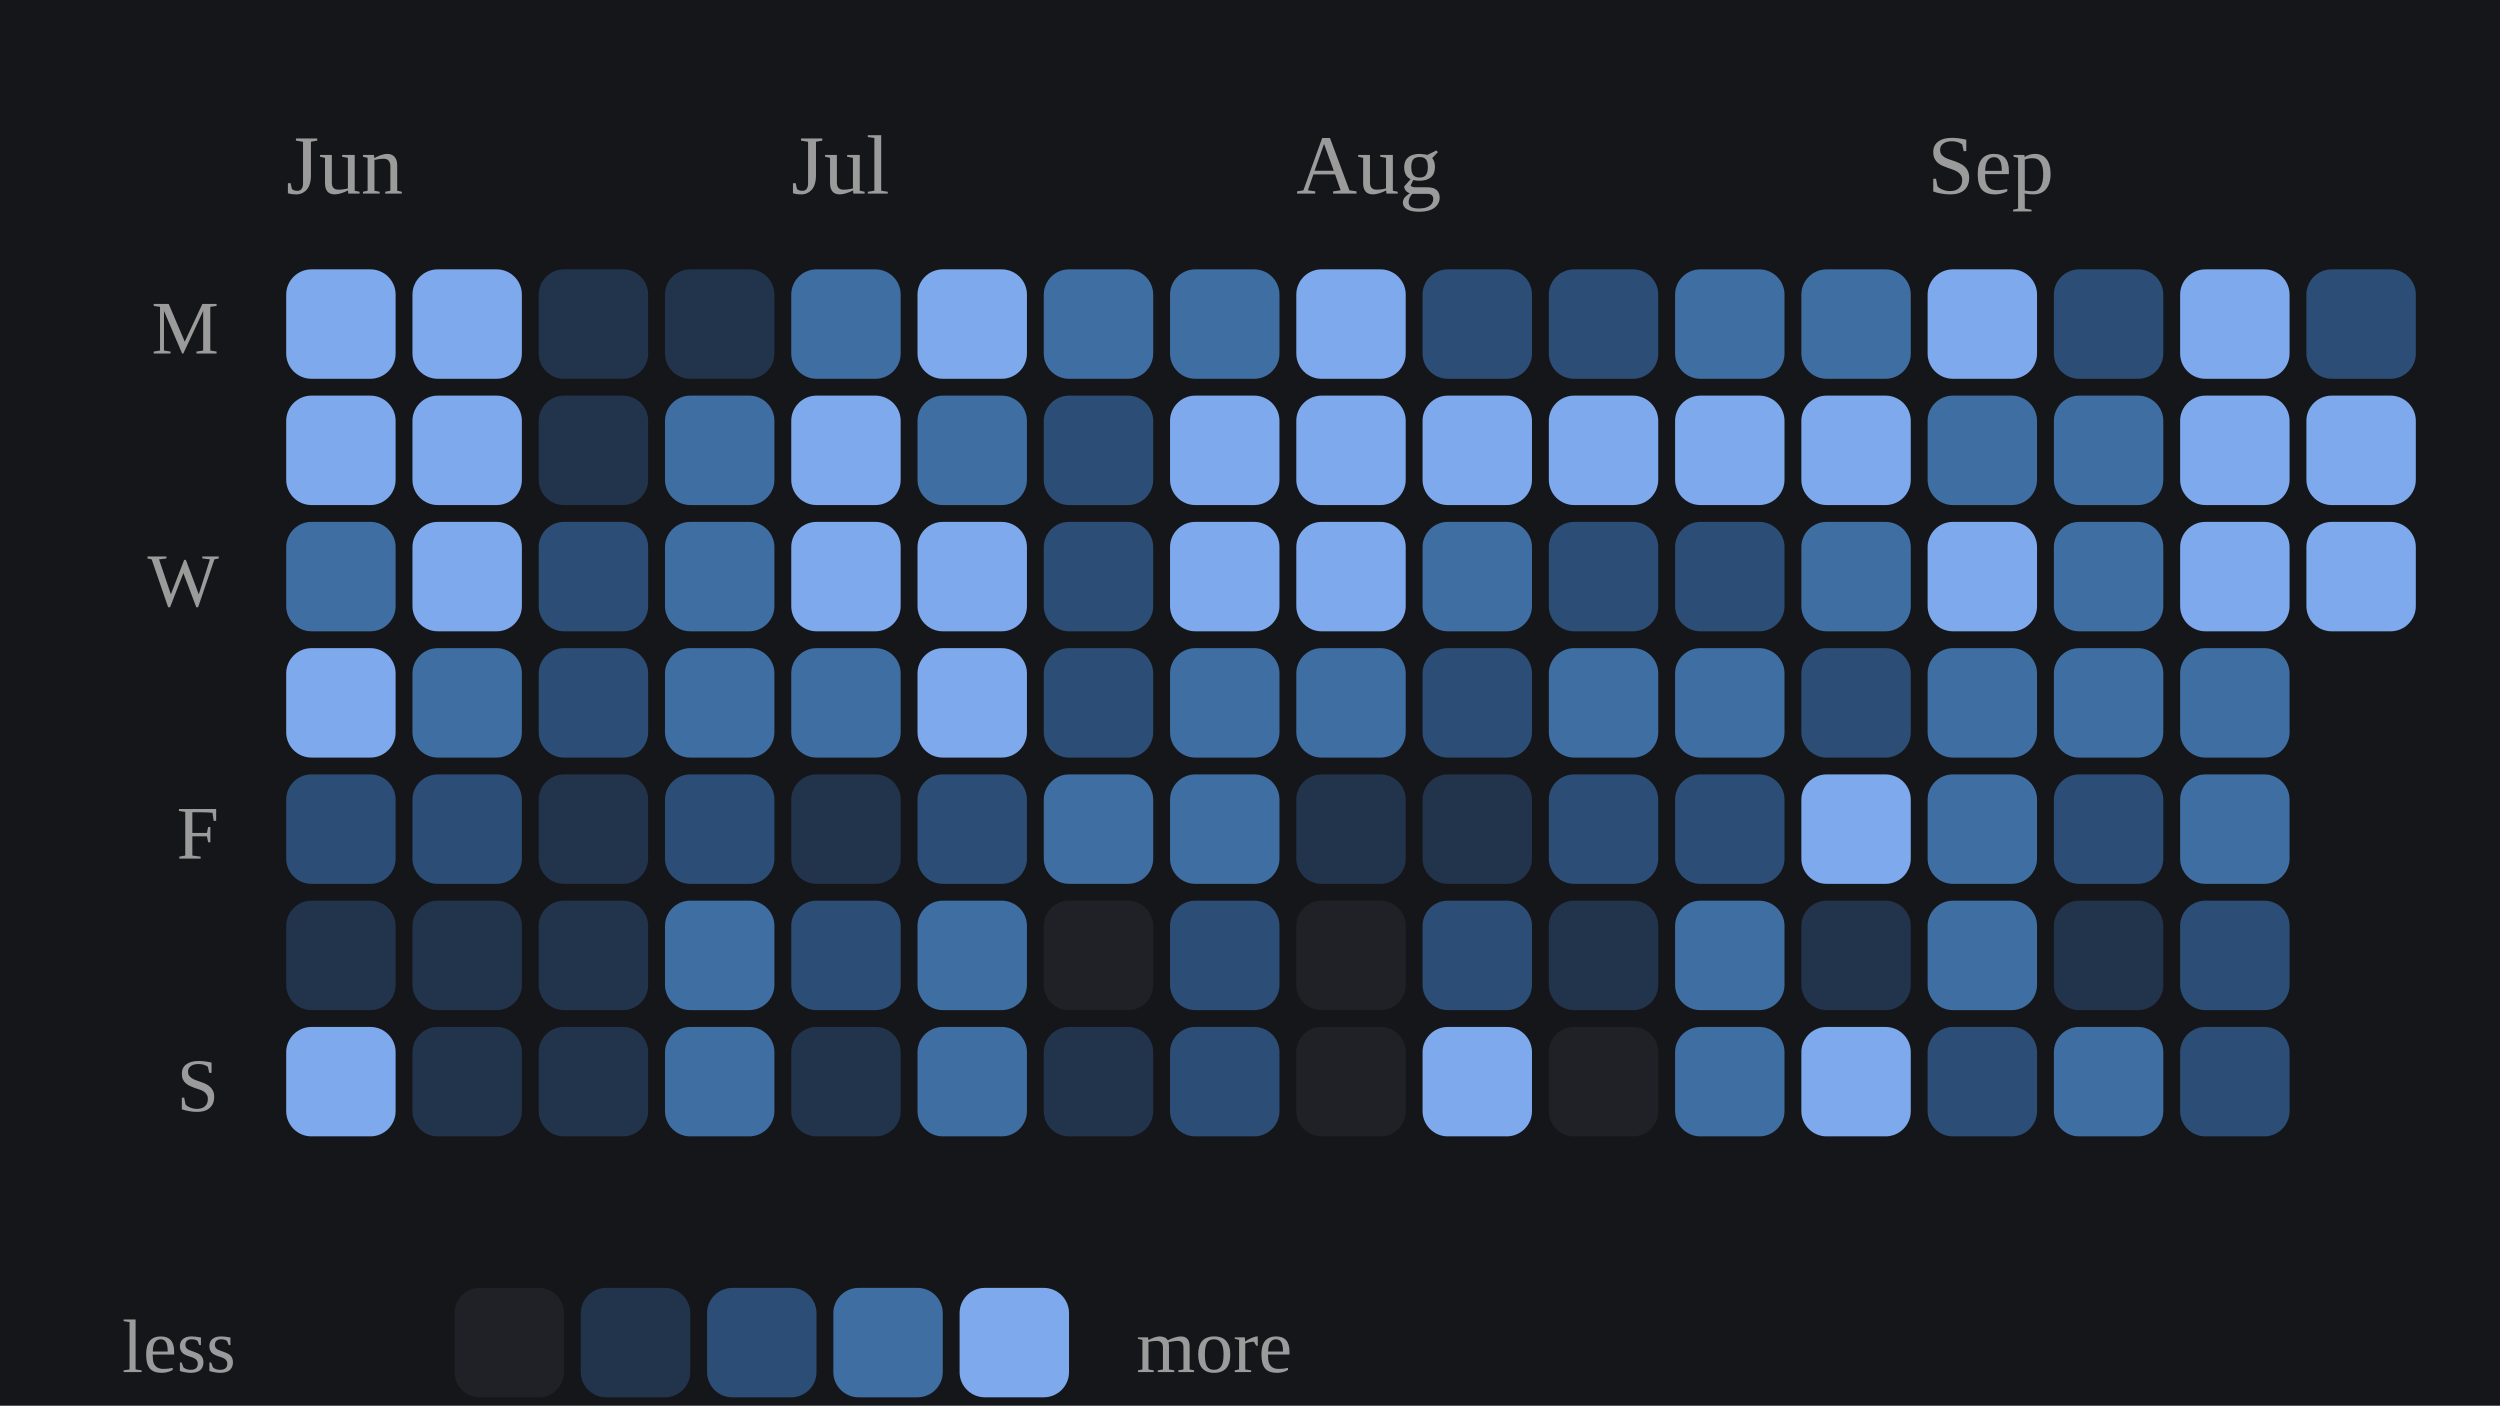
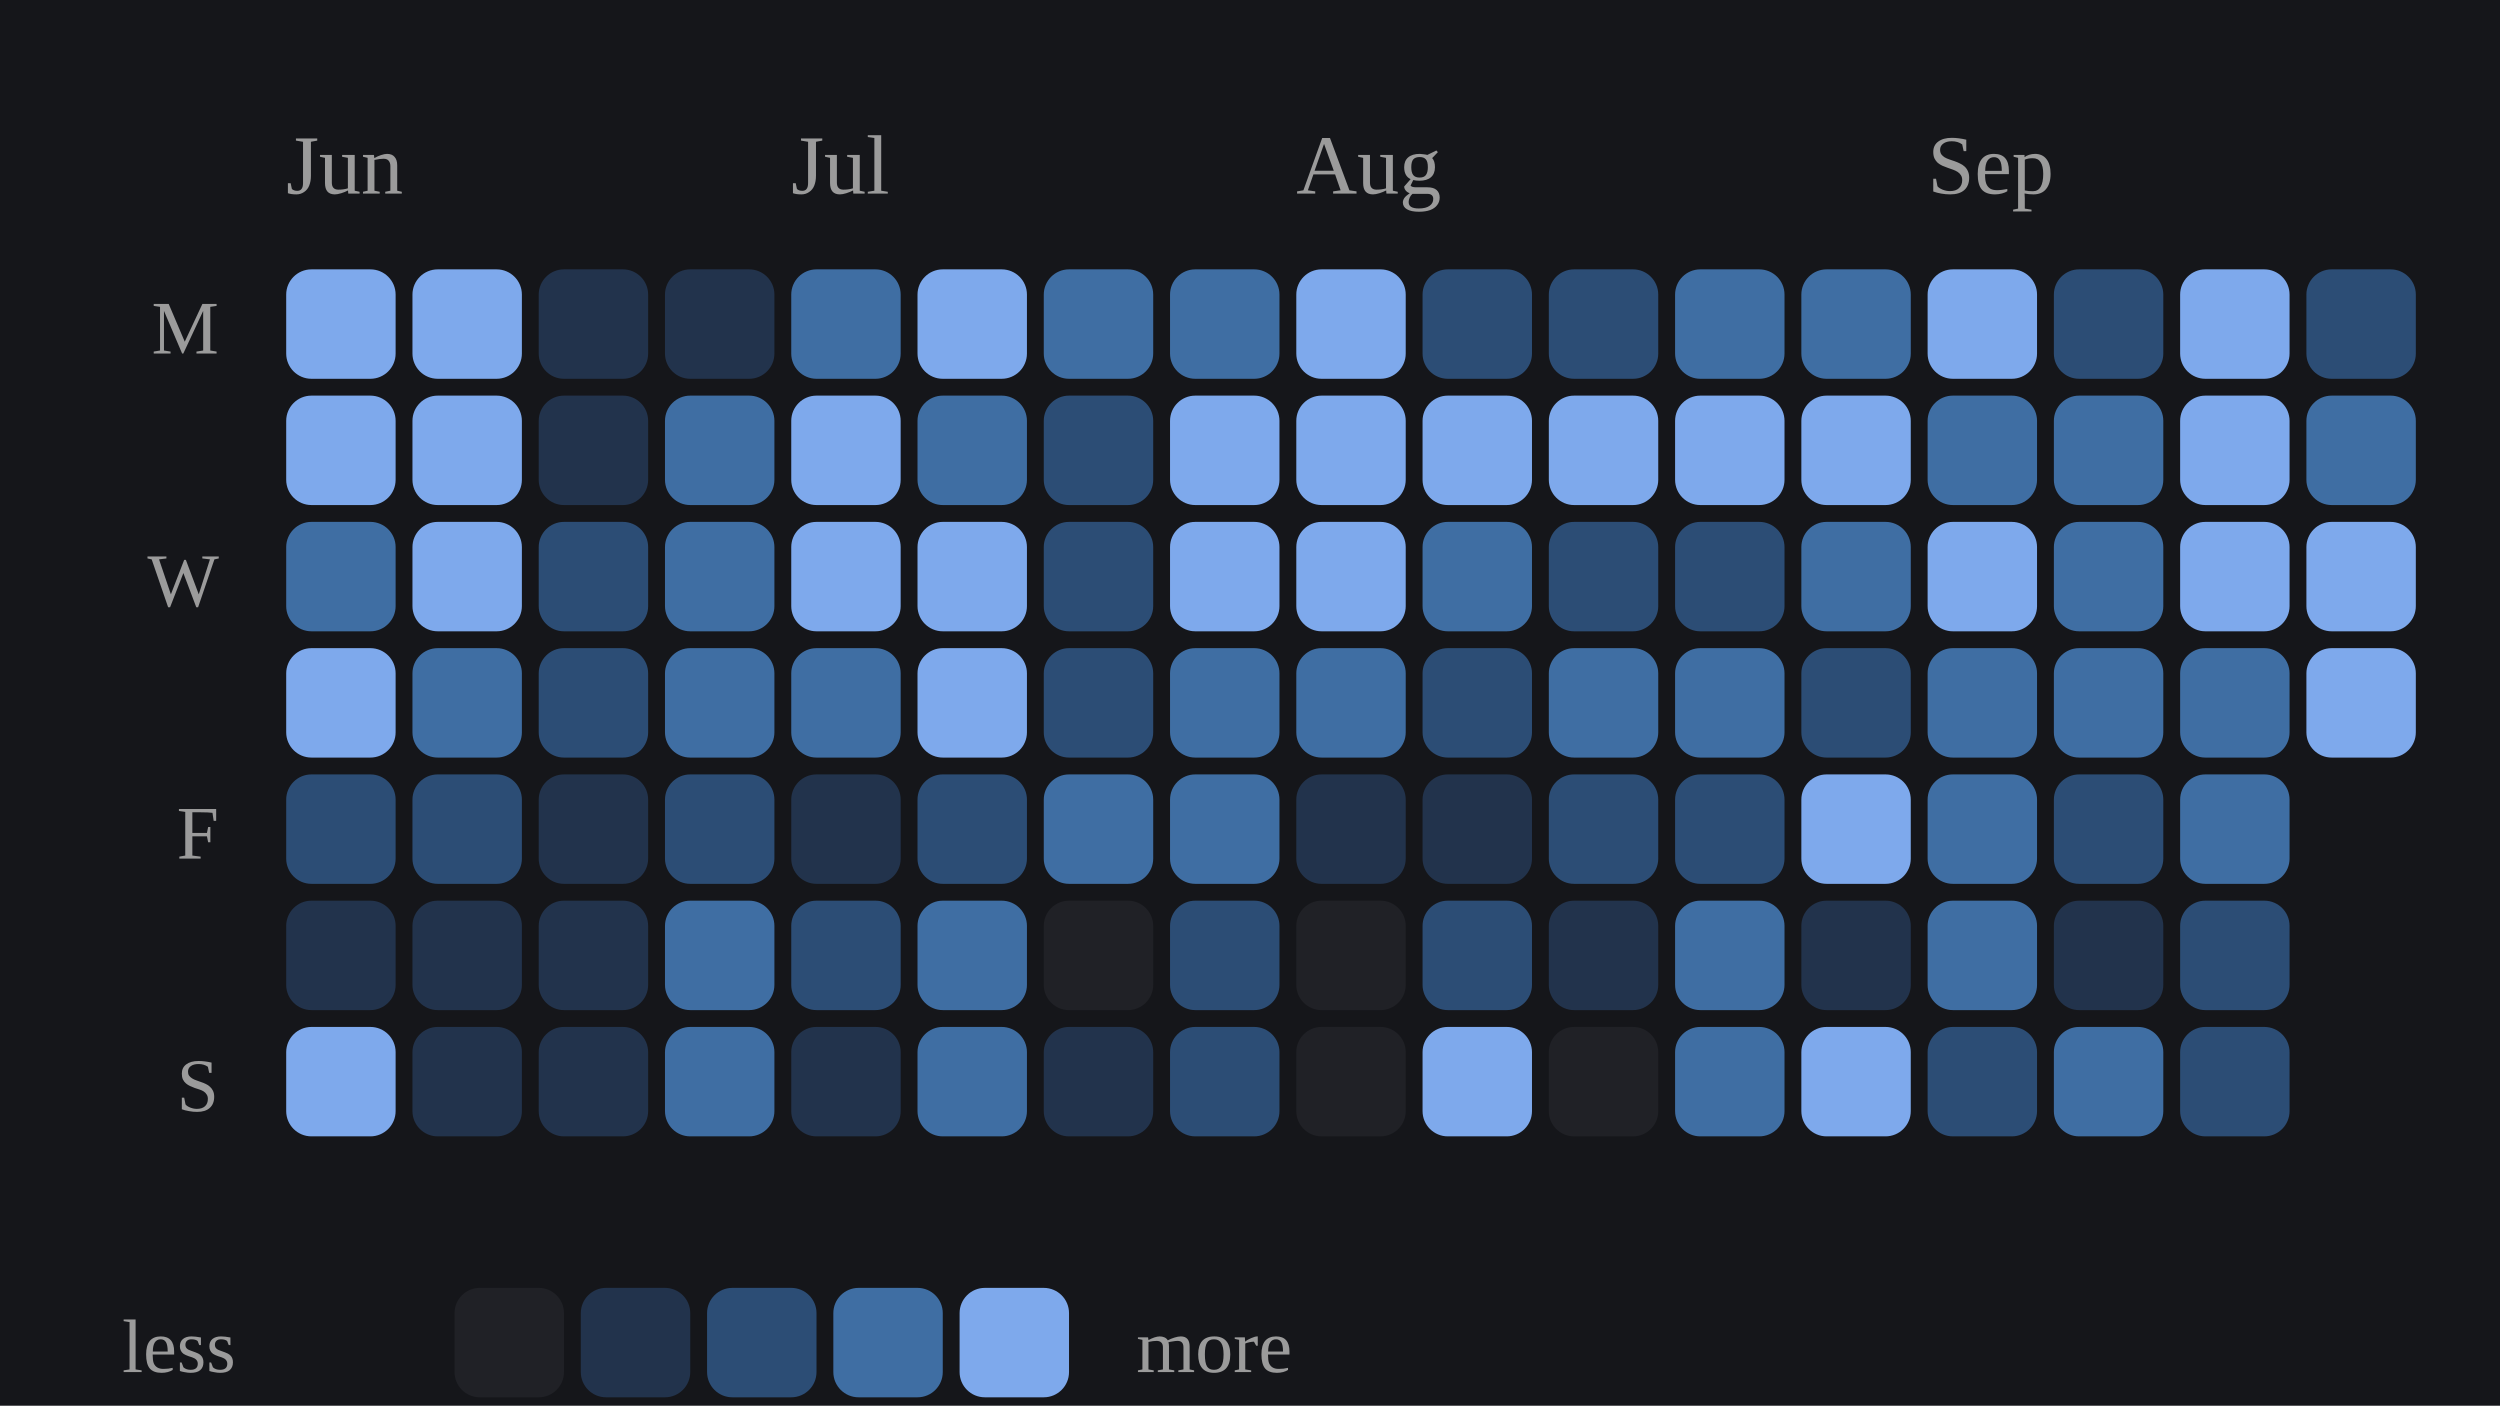
<svg xmlns="http://www.w3.org/2000/svg" viewBox="0 0 297 167" width="100%" role="img" aria-label="Daily study calendar shaded by estimated minutes of study">
  <style>
/* per-skill colour switch: set via a sk-* class on a wrapping element, read
   by the mark rules below (falls back to the neutral accent on aggregate
   charts that aren't scoped to one skill, e.g. the calendar or day-of-week) */
.sk-listening{--pc:#f4ee7b}
.sk-grammar{--pc:#8bd08b}
.sk-vocab{--pc:#82d0ed}
.sk-reading{--pc:#b498e1}
.sk-writing{--pc:#db99c3}
.sk-speaking{--pc:#de907c}
.p-title{fill:#e7e7e7;font-size:12px;font-weight:700}
.p-sub{fill:#9b9b9b;font-size:10px}
.p-unit{fill:#9b9b9b;font-size:10px}
.p-axis{fill:#9b9b9b;font-size:9.5px}
.p-grid{stroke:#2c2e34;stroke-width:1;stroke-dasharray:2,3}
.p-base{stroke:#2c2e34;stroke-width:1}
.p-tick{stroke:#2c2e34;stroke-width:1}
.p-xlab{fill:#9b9b9b;font-size:9px;text-anchor:middle}
.p-line{fill:none;stroke:var(--pc,#7ea9ec);stroke-width:2;stroke-linejoin:round;stroke-linecap:round}
.p-area{fill:var(--pc,#7ea9ec);opacity:.12}
.p-end{fill:var(--pc,#7ea9ec);stroke:#15161a;stroke-width:2}
.p-endlab{fill:#c3c4c8;font-size:10px;text-anchor:end;font-weight:700}
.b-bar{fill:var(--pc,#7ea9ec)}
.b-bar:hover{fill:#a9c6f5;opacity:.9}
.d-lab{fill:#9b9b9b;font-size:10px;text-anchor:middle}
.d-val{fill:#c3c4c8;font-size:10px;text-anchor:middle;font-weight:700}
/* heatmap */
.hm-mon{fill:#9b9b9b;font-size:10px}
.hm-dow{fill:#9b9b9b;font-size:9px;text-anchor:end}
rect:hover{opacity:.82}
/* horizontal bars */
.h-cat{fill:#e7e7e7;font-size:12px;text-anchor:end;dominant-baseline:middle}
.h-track{fill:#2c2e34;opacity:.5}
.h-fill{fill:var(--pc,#7ea9ec)}
.h-val{fill:#c3c4c8;font-size:11px;font-weight:700;dominant-baseline:middle}
.ts-lab{fill:#e7e7e7;font-size:11px;font-weight:700}
.ts-val{fill:#9b9b9b;font-size:11px}
</style>
  <rect x="0" y="0" width="100%" height="100%" fill="#15161a" />
  <text class="hm-mon" x="34" y="23">Jun</text>
  <text class="hm-mon" x="94" y="23">Jul</text>
  <text class="hm-mon" x="154" y="23">Aug</text>
  <text class="hm-mon" x="229" y="23">Sep</text>
  <text class="hm-dow" x="26" y="42">M</text>
  <text class="hm-dow" x="26" y="72">W</text>
  <text class="hm-dow" x="26" y="102">F</text>
  <text class="hm-dow" x="26" y="132">S</text>
  <rect x="34" y="32" width="13" height="13" rx="3" fill="#7ea9ec" />
  <rect x="34" y="47" width="13" height="13" rx="3" fill="#7ea9ec" />
  <rect x="34" y="62" width="13" height="13" rx="3" fill="#3f6ea3" />
  <rect x="34" y="77" width="13" height="13" rx="3" fill="#7ea9ec" />
  <rect x="34" y="92" width="13" height="13" rx="3" fill="#2c4d75" />
  <rect x="34" y="107" width="13" height="13" rx="3" fill="#22334c" />
  <rect x="34" y="122" width="13" height="13" rx="3" fill="#7ea9ec" />
  <rect x="49" y="32" width="13" height="13" rx="3" fill="#7ea9ec" />
  <rect x="49" y="47" width="13" height="13" rx="3" fill="#7ea9ec" />
  <rect x="49" y="62" width="13" height="13" rx="3" fill="#7ea9ec" />
  <rect x="49" y="77" width="13" height="13" rx="3" fill="#3f6ea3" />
  <rect x="49" y="92" width="13" height="13" rx="3" fill="#2c4d75" />
  <rect x="49" y="107" width="13" height="13" rx="3" fill="#22334c" />
  <rect x="49" y="122" width="13" height="13" rx="3" fill="#22334c" />
  <rect x="64" y="32" width="13" height="13" rx="3" fill="#22334c" />
  <rect x="64" y="47" width="13" height="13" rx="3" fill="#22334c" />
  <rect x="64" y="62" width="13" height="13" rx="3" fill="#2c4d75" />
  <rect x="64" y="77" width="13" height="13" rx="3" fill="#2c4d75" />
  <rect x="64" y="92" width="13" height="13" rx="3" fill="#22334c" />
  <rect x="64" y="107" width="13" height="13" rx="3" fill="#22334c" />
  <rect x="64" y="122" width="13" height="13" rx="3" fill="#22334c" />
  <rect x="79" y="32" width="13" height="13" rx="3" fill="#22334c" />
  <rect x="79" y="47" width="13" height="13" rx="3" fill="#3f6ea3" />
  <rect x="79" y="62" width="13" height="13" rx="3" fill="#3f6ea3" />
  <rect x="79" y="77" width="13" height="13" rx="3" fill="#3f6ea3" />
  <rect x="79" y="92" width="13" height="13" rx="3" fill="#2c4d75" />
  <rect x="79" y="107" width="13" height="13" rx="3" fill="#3f6ea3" />
  <rect x="79" y="122" width="13" height="13" rx="3" fill="#3f6ea3" />
  <rect x="94" y="32" width="13" height="13" rx="3" fill="#3f6ea3" />
  <rect x="94" y="47" width="13" height="13" rx="3" fill="#7ea9ec" />
  <rect x="94" y="62" width="13" height="13" rx="3" fill="#7ea9ec" />
  <rect x="94" y="77" width="13" height="13" rx="3" fill="#3f6ea3" />
  <rect x="94" y="92" width="13" height="13" rx="3" fill="#22334c" />
  <rect x="94" y="107" width="13" height="13" rx="3" fill="#2c4d75" />
  <rect x="94" y="122" width="13" height="13" rx="3" fill="#22334c" />
  <rect x="109" y="32" width="13" height="13" rx="3" fill="#7ea9ec" />
  <rect x="109" y="47" width="13" height="13" rx="3" fill="#3f6ea3" />
  <rect x="109" y="62" width="13" height="13" rx="3" fill="#7ea9ec" />
  <rect x="109" y="77" width="13" height="13" rx="3" fill="#7ea9ec" />
  <rect x="109" y="92" width="13" height="13" rx="3" fill="#2c4d75" />
  <rect x="109" y="107" width="13" height="13" rx="3" fill="#3f6ea3" />
  <rect x="109" y="122" width="13" height="13" rx="3" fill="#3f6ea3" />
  <rect x="124" y="32" width="13" height="13" rx="3" fill="#3f6ea3" />
  <rect x="124" y="47" width="13" height="13" rx="3" fill="#2c4d75" />
  <rect x="124" y="62" width="13" height="13" rx="3" fill="#2c4d75" />
  <rect x="124" y="77" width="13" height="13" rx="3" fill="#2c4d75" />
  <rect x="124" y="92" width="13" height="13" rx="3" fill="#3f6ea3" />
  <rect x="124" y="107" width="13" height="13" rx="3" fill="#202126" />
  <rect x="124" y="122" width="13" height="13" rx="3" fill="#22334c" />
  <rect x="139" y="32" width="13" height="13" rx="3" fill="#3f6ea3" />
  <rect x="139" y="47" width="13" height="13" rx="3" fill="#7ea9ec" />
  <rect x="139" y="62" width="13" height="13" rx="3" fill="#7ea9ec" />
  <rect x="139" y="77" width="13" height="13" rx="3" fill="#3f6ea3" />
  <rect x="139" y="92" width="13" height="13" rx="3" fill="#3f6ea3" />
  <rect x="139" y="107" width="13" height="13" rx="3" fill="#2c4d75" />
  <rect x="139" y="122" width="13" height="13" rx="3" fill="#2c4d75" />
  <rect x="154" y="32" width="13" height="13" rx="3" fill="#7ea9ec" />
  <rect x="154" y="47" width="13" height="13" rx="3" fill="#7ea9ec" />
  <rect x="154" y="62" width="13" height="13" rx="3" fill="#7ea9ec" />
  <rect x="154" y="77" width="13" height="13" rx="3" fill="#3f6ea3" />
  <rect x="154" y="92" width="13" height="13" rx="3" fill="#22334c" />
  <rect x="154" y="107" width="13" height="13" rx="3" fill="#202126" />
  <rect x="154" y="122" width="13" height="13" rx="3" fill="#202126" />
  <rect x="169" y="32" width="13" height="13" rx="3" fill="#2c4d75" />
  <rect x="169" y="47" width="13" height="13" rx="3" fill="#7ea9ec" />
  <rect x="169" y="62" width="13" height="13" rx="3" fill="#3f6ea3" />
  <rect x="169" y="77" width="13" height="13" rx="3" fill="#2c4d75" />
  <rect x="169" y="92" width="13" height="13" rx="3" fill="#22334c" />
  <rect x="169" y="107" width="13" height="13" rx="3" fill="#2c4d75" />
  <rect x="169" y="122" width="13" height="13" rx="3" fill="#7ea9ec" />
  <rect x="184" y="32" width="13" height="13" rx="3" fill="#2c4d75" />
  <rect x="184" y="47" width="13" height="13" rx="3" fill="#7ea9ec" />
  <rect x="184" y="62" width="13" height="13" rx="3" fill="#2c4d75" />
  <rect x="184" y="77" width="13" height="13" rx="3" fill="#3f6ea3" />
  <rect x="184" y="92" width="13" height="13" rx="3" fill="#2c4d75" />
  <rect x="184" y="107" width="13" height="13" rx="3" fill="#22334c" />
  <rect x="184" y="122" width="13" height="13" rx="3" fill="#202126" />
  <rect x="199" y="32" width="13" height="13" rx="3" fill="#3f6ea3" />
  <rect x="199" y="47" width="13" height="13" rx="3" fill="#7ea9ec" />
  <rect x="199" y="62" width="13" height="13" rx="3" fill="#2c4d75" />
  <rect x="199" y="77" width="13" height="13" rx="3" fill="#3f6ea3" />
  <rect x="199" y="92" width="13" height="13" rx="3" fill="#2c4d75" />
  <rect x="199" y="107" width="13" height="13" rx="3" fill="#3f6ea3" />
  <rect x="199" y="122" width="13" height="13" rx="3" fill="#3f6ea3" />
  <rect x="214" y="32" width="13" height="13" rx="3" fill="#3f6ea3" />
  <rect x="214" y="47" width="13" height="13" rx="3" fill="#7ea9ec" />
  <rect x="214" y="62" width="13" height="13" rx="3" fill="#3f6ea3" />
  <rect x="214" y="77" width="13" height="13" rx="3" fill="#2c4d75" />
  <rect x="214" y="92" width="13" height="13" rx="3" fill="#7ea9ec" />
  <rect x="214" y="107" width="13" height="13" rx="3" fill="#22334c" />
  <rect x="214" y="122" width="13" height="13" rx="3" fill="#7ea9ec" />
  <rect x="229" y="32" width="13" height="13" rx="3" fill="#7ea9ec" />
  <rect x="229" y="47" width="13" height="13" rx="3" fill="#3f6ea3" />
  <rect x="229" y="62" width="13" height="13" rx="3" fill="#7ea9ec" />
  <rect x="229" y="77" width="13" height="13" rx="3" fill="#3f6ea3" />
  <rect x="229" y="92" width="13" height="13" rx="3" fill="#3f6ea3" />
  <rect x="229" y="107" width="13" height="13" rx="3" fill="#3f6ea3" />
  <rect x="229" y="122" width="13" height="13" rx="3" fill="#2c4d75" />
  <rect x="244" y="32" width="13" height="13" rx="3" fill="#2c4d75" />
  <rect x="244" y="47" width="13" height="13" rx="3" fill="#3f6ea3" />
  <rect x="244" y="62" width="13" height="13" rx="3" fill="#3f6ea3" />
  <rect x="244" y="77" width="13" height="13" rx="3" fill="#3f6ea3" />
  <rect x="244" y="92" width="13" height="13" rx="3" fill="#2c4d75" />
  <rect x="244" y="107" width="13" height="13" rx="3" fill="#22334c" />
  <rect x="244" y="122" width="13" height="13" rx="3" fill="#3f6ea3" />
  <rect x="259" y="32" width="13" height="13" rx="3" fill="#7ea9ec" />
  <rect x="259" y="47" width="13" height="13" rx="3" fill="#7ea9ec" />
  <rect x="259" y="62" width="13" height="13" rx="3" fill="#7ea9ec" />
  <rect x="259" y="77" width="13" height="13" rx="3" fill="#3f6ea3" />
  <rect x="259" y="92" width="13" height="13" rx="3" fill="#3f6ea3" />
  <rect x="259" y="107" width="13" height="13" rx="3" fill="#2c4d75" />
  <rect x="259" y="122" width="13" height="13" rx="3" fill="#2c4d75" />
  <rect x="274" y="32" width="13" height="13" rx="3" fill="#2c4d75" />
-   <rect x="274" y="47" width="13" height="13" rx="3" fill="#7ea9ec" />
+   <rect x="274" y="47" width="13" height="13" rx="3" fill="#3f6ea3" />
  <rect x="274" y="62" width="13" height="13" rx="3" fill="#7ea9ec" />
+   <rect x="274" y="77" width="13" height="13" rx="3" fill="#7ea9ec" />
  <text class="hm-dow" x="28" y="163">less</text>
  <rect x="54" y="153" width="13" height="13" rx="3" fill="#202126" />
  <rect x="69" y="153" width="13" height="13" rx="3" fill="#22334c" />
  <rect x="84" y="153" width="13" height="13" rx="3" fill="#2c4d75" />
  <rect x="99" y="153" width="13" height="13" rx="3" fill="#3f6ea3" />
  <rect x="114" y="153" width="13" height="13" rx="3" fill="#7ea9ec" />
  <text class="hm-dow" style="text-anchor:start" x="135" y="163">more</text>
</svg>
